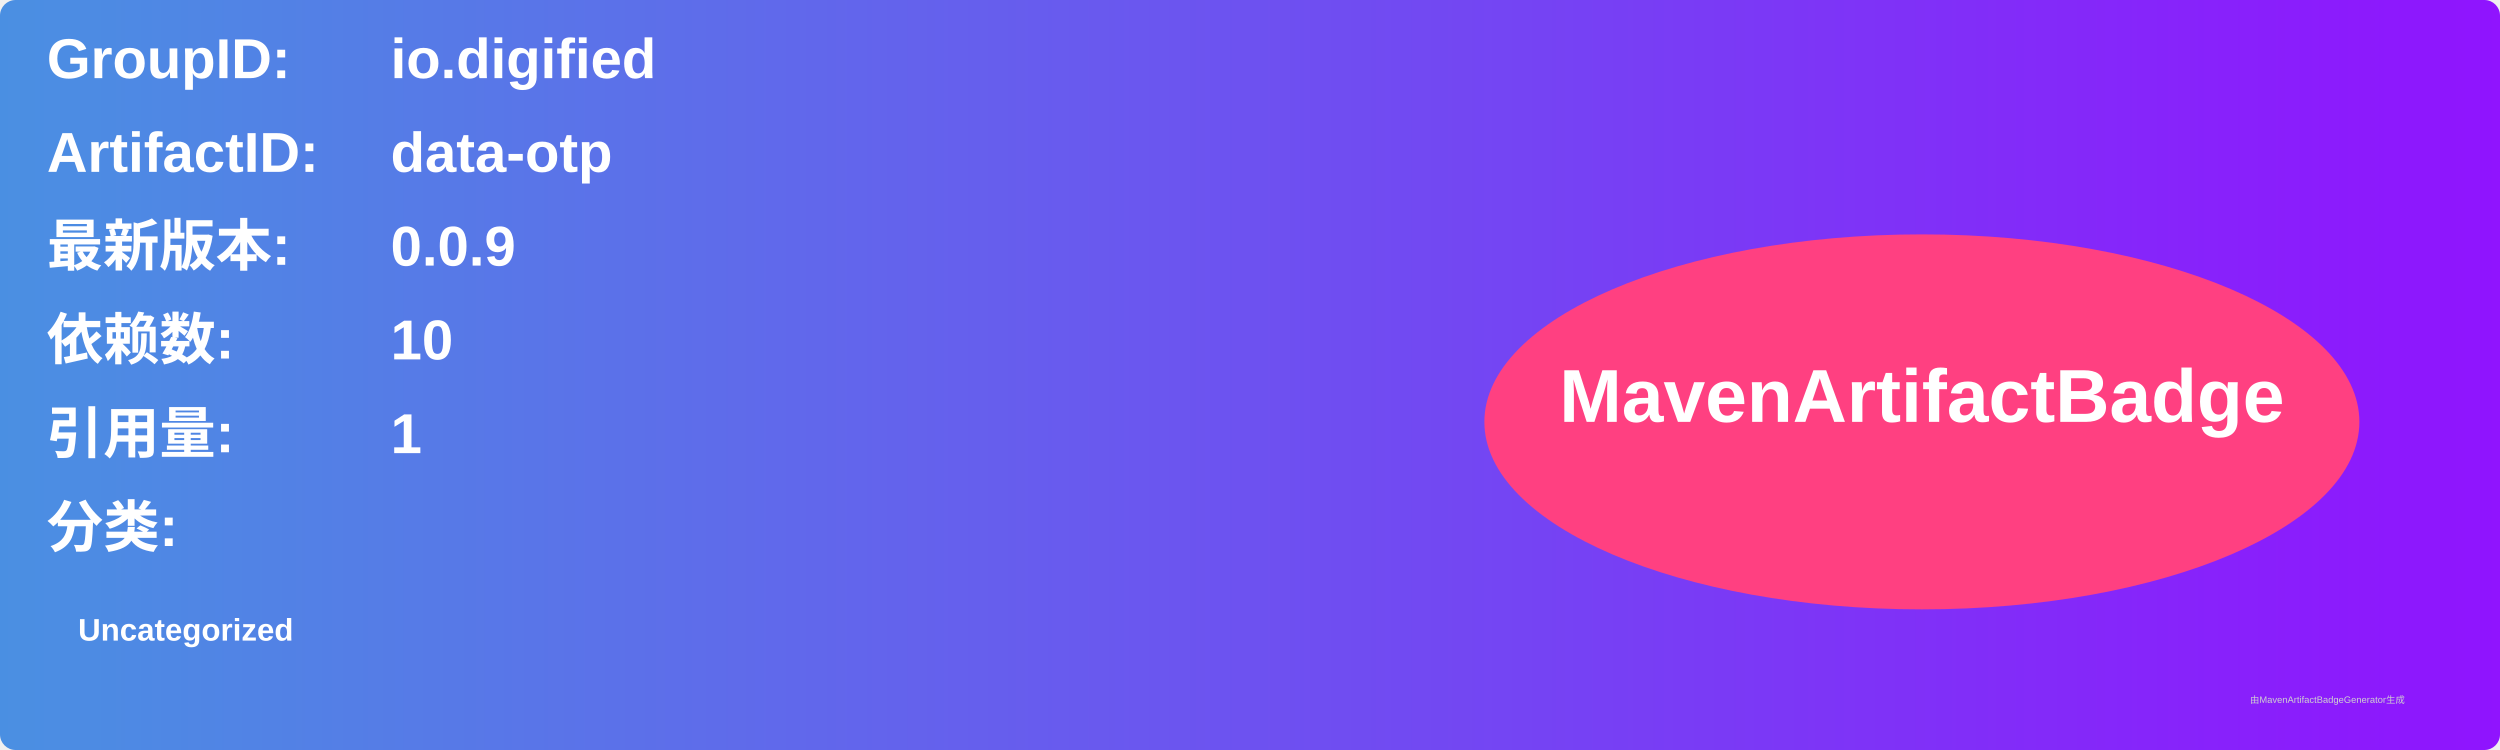
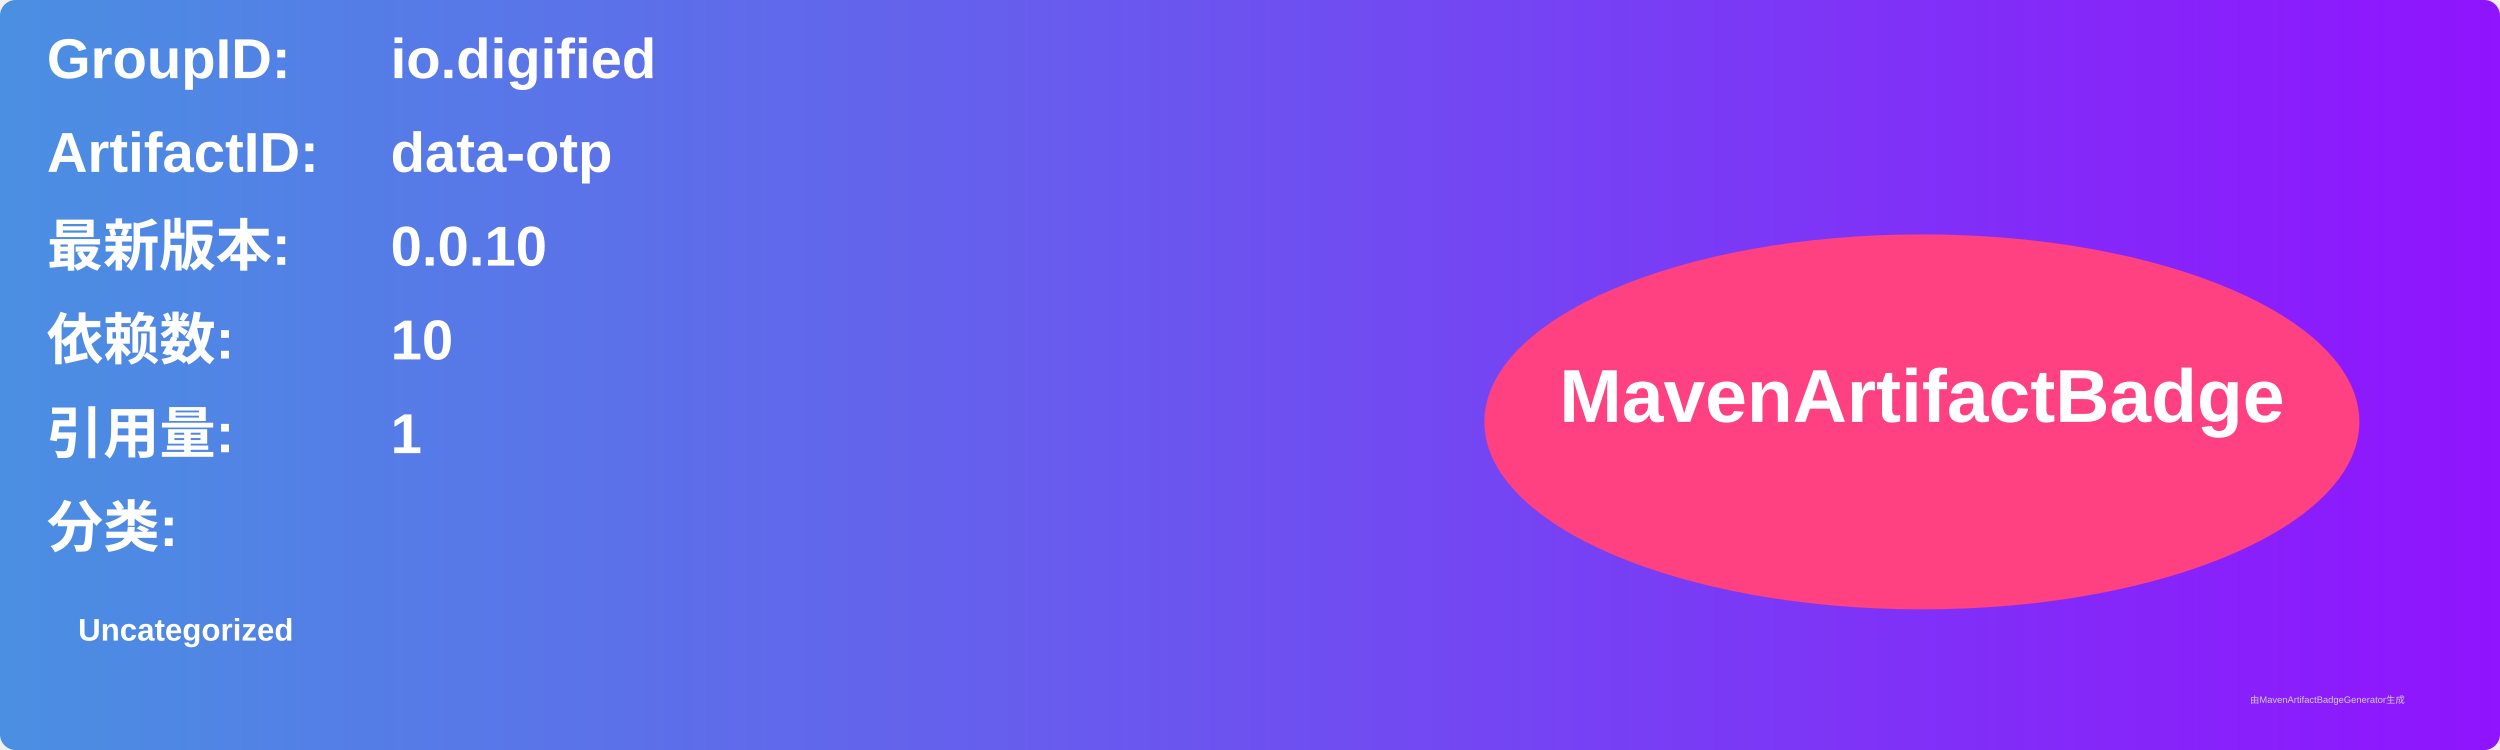
<svg xmlns="http://www.w3.org/2000/svg" width="800" height="240" viewBox="0 0 800 240">
  <linearGradient id="grad" x1="0%" y1="0%" x2="100%" y2="0%">
    <stop offset="0%" stop-color="#4a90e2" />
    <stop offset="100%" stop-color="#9013fe" />
  </linearGradient>
  <rect width="100%" height="100%" rx="5" ry="5" fill="url(#grad)" />
  <g transform="translate(15, 15)">
    <text x="0" y="10" font-family="Arial" font-size="18" fill="white" font-weight="bold" width="260">GroupID:</text>
    <text x="110" y="10" font-family="Arial" font-size="18" fill="white" font-weight="bold" width="460">io.digified</text>
    <text x="0" y="40" font-family="Arial" font-size="18" fill="white" font-weight="bold" width="260">ArtifactID:</text>
    <text x="110" y="40" font-family="Arial" font-size="18" fill="white" font-weight="bold" width="460">data-otp</text>
    <text x="0" y="70" font-family="Arial" font-size="18" fill="white" font-weight="bold">最新版本:</text>
    <text x="110" y="70" font-family="Arial" font-size="18" fill="white" font-weight="bold">
-       <tspan font-weight="bold">0.0.9</tspan>
+       <tspan font-weight="bold">0.0.10</tspan>
    </text>
    <text x="0" y="100" font-family="Arial" font-size="18" fill="white" font-weight="bold">依赖数: </text>
    <text x="110" y="100" font-family="Arial" font-size="18" fill="white">
      <tspan font-weight="bold">10</tspan>
    </text>
    <text x="0" y="130" font-family="Arial" font-size="18" fill="white" font-weight="bold">引用量: </text>
    <text x="110" y="130" font-family="Arial" font-size="18" fill="white">
      <tspan font-weight="bold">1</tspan>
    </text>
    <text x="0" y="160" font-family="Arial" font-size="18" fill="white" font-weight="bold">分类:</text>
    <text x="10" y="190" font-family="Arial" font-size="10" fill="white">
      <tspan font-weight="bold">Uncategorized</tspan>
    </text>
    <ellipse cx="600" cy="120" rx="140" ry="60" fill="#ff4081" />
    <text x="600" y="120" text-anchor="middle" font-family="Arial" font-size="24" fill="white" font-weight="bold">MavenArtifactBadge</text>
  </g>
  <text x="720" y="225" font-family="Arial" font-size="3" fill="#d0d0d0">由MavenArtifactBadgeGenerator生成</text>
</svg>
